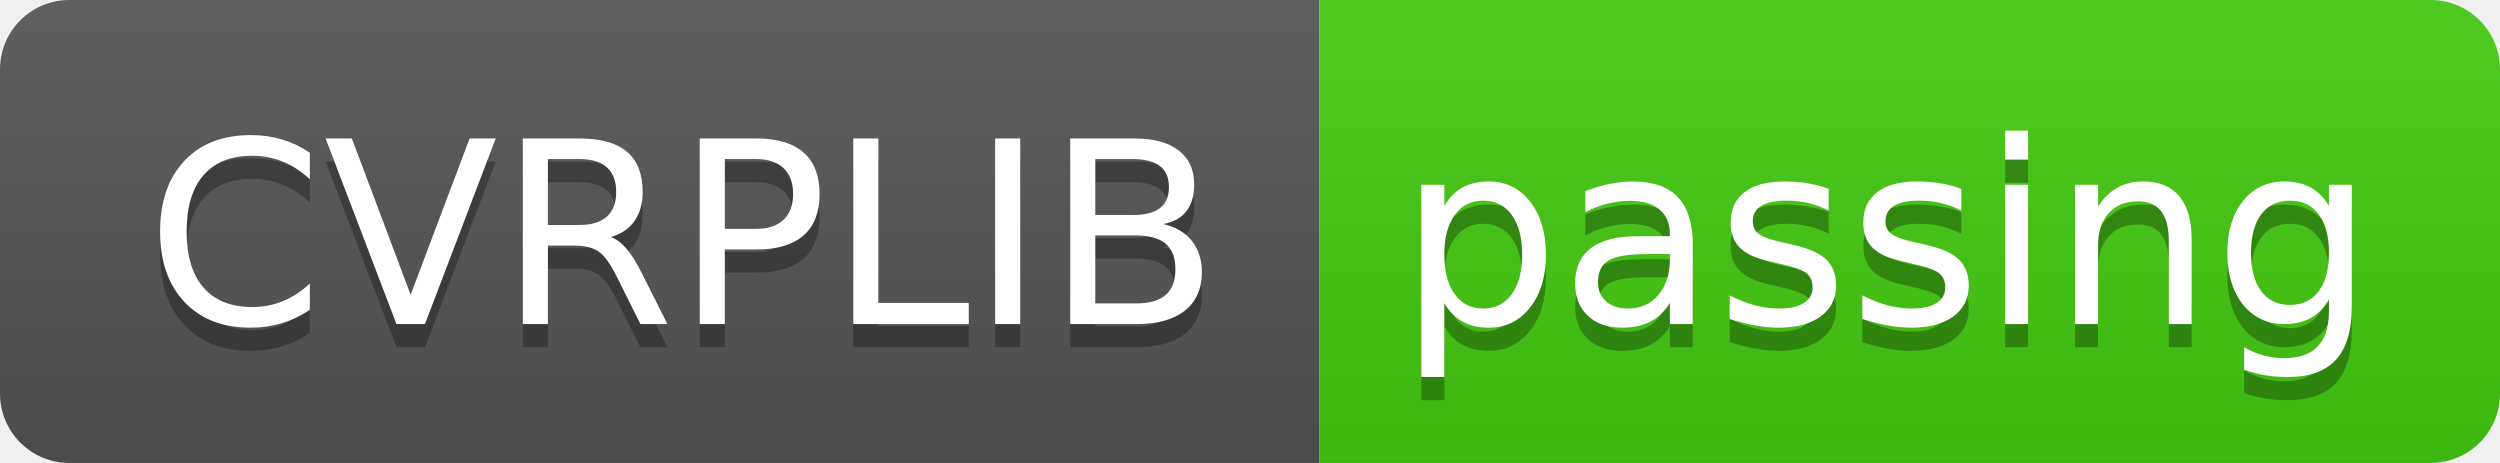
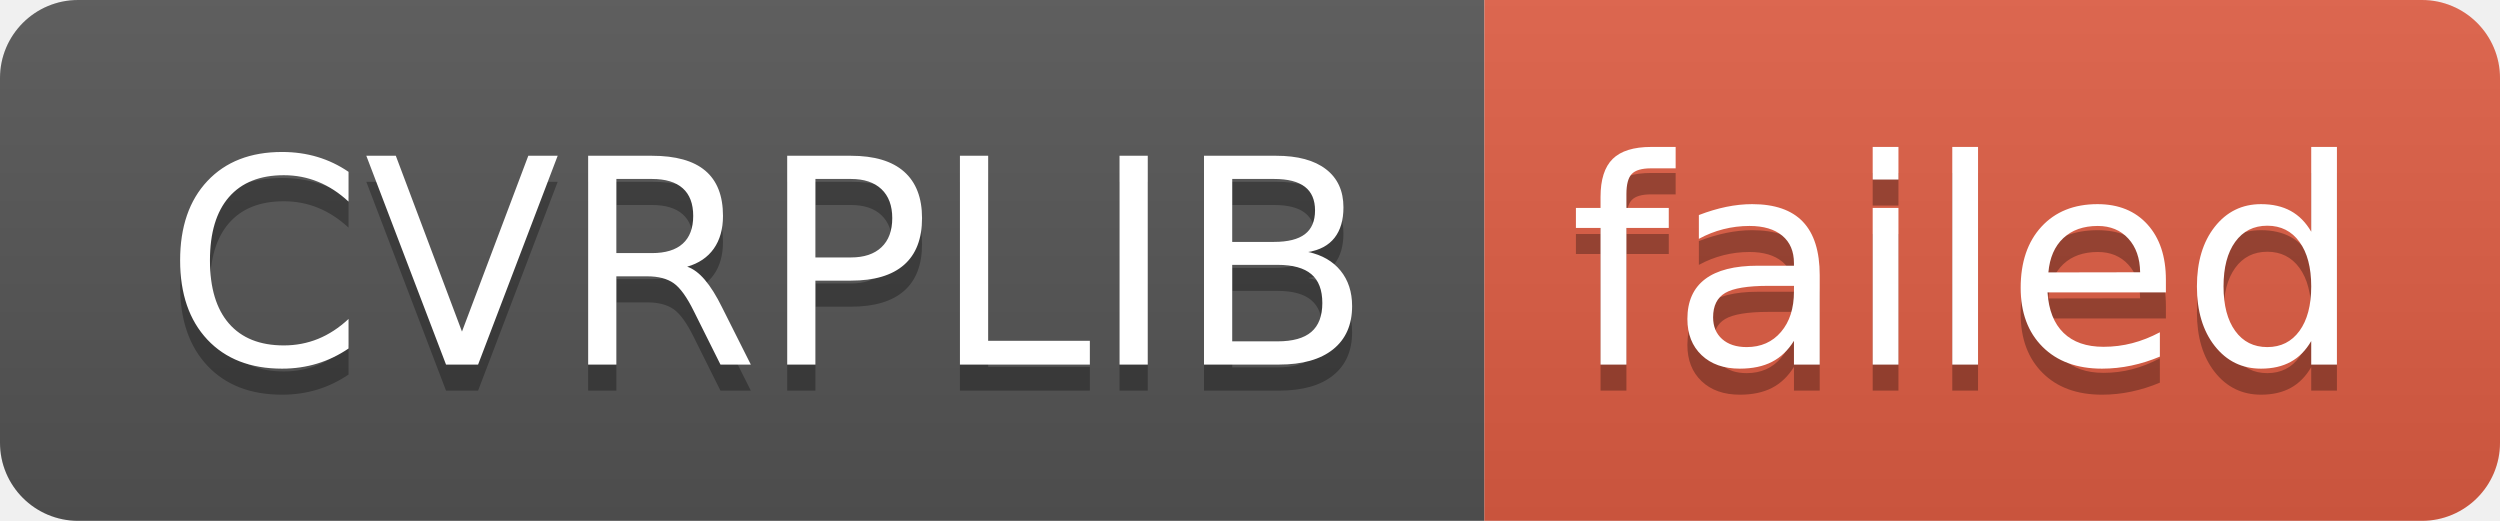
- <svg xmlns="http://www.w3.org/2000/svg" width="108" height="20" role="img" aria-label="CVRPLIB: passing">
+ <svg xmlns="http://www.w3.org/2000/svg" width="96" height="20" role="img" aria-label="CVRPLIB: failed">
  <linearGradient id="s" x2="0" y2="100%">
    <stop offset="0" stop-color="#bbb" stop-opacity=".1" />
    <stop offset="1" stop-opacity=".1" />
  </linearGradient>
  <clipPath id="r">
-     <rect width="108" height="20" rx="3" fill="#fff" />
+     <rect width="96" height="20" rx="3" fill="#fff" />
  </clipPath>
  <g clip-path="url(#r)">
    <rect width="57" height="20" fill="#555" />
-     <rect x="57" width="51" height="20" fill="#4c1" />
-     <rect width="108" height="20" fill="url(#s)" />
+     <rect x="57" width="39" height="20" fill="#e05d44" />
+     <rect width="96" height="20" fill="url(#s)" />
  </g>
  <g fill="#fff" text-anchor="middle" font-family="Verdana,Geneva,DejaVu Sans,sans-serif" text-rendering="geometricPrecision" font-size="110">
    <text aria-hidden="true" x="295" y="150" fill="#010101" fill-opacity=".3" transform="scale(.1)" textLength="470">CVRPLIB</text>
    <text x="295" y="140" transform="scale(.1)" fill="#fff" textLength="470">CVRPLIB</text>
-     <text aria-hidden="true" x="815" y="150" fill="#010101" fill-opacity=".3" transform="scale(.1)" textLength="410">passing</text>
-     <text x="815" y="140" transform="scale(.1)" fill="#fff" textLength="410">passing</text>
+     <text aria-hidden="true" x="755" y="150" fill="#010101" fill-opacity=".3" transform="scale(.1)" textLength="290">failed</text>
+     <text x="755" y="140" transform="scale(.1)" fill="#fff" textLength="290">failed</text>
  </g>
</svg>
